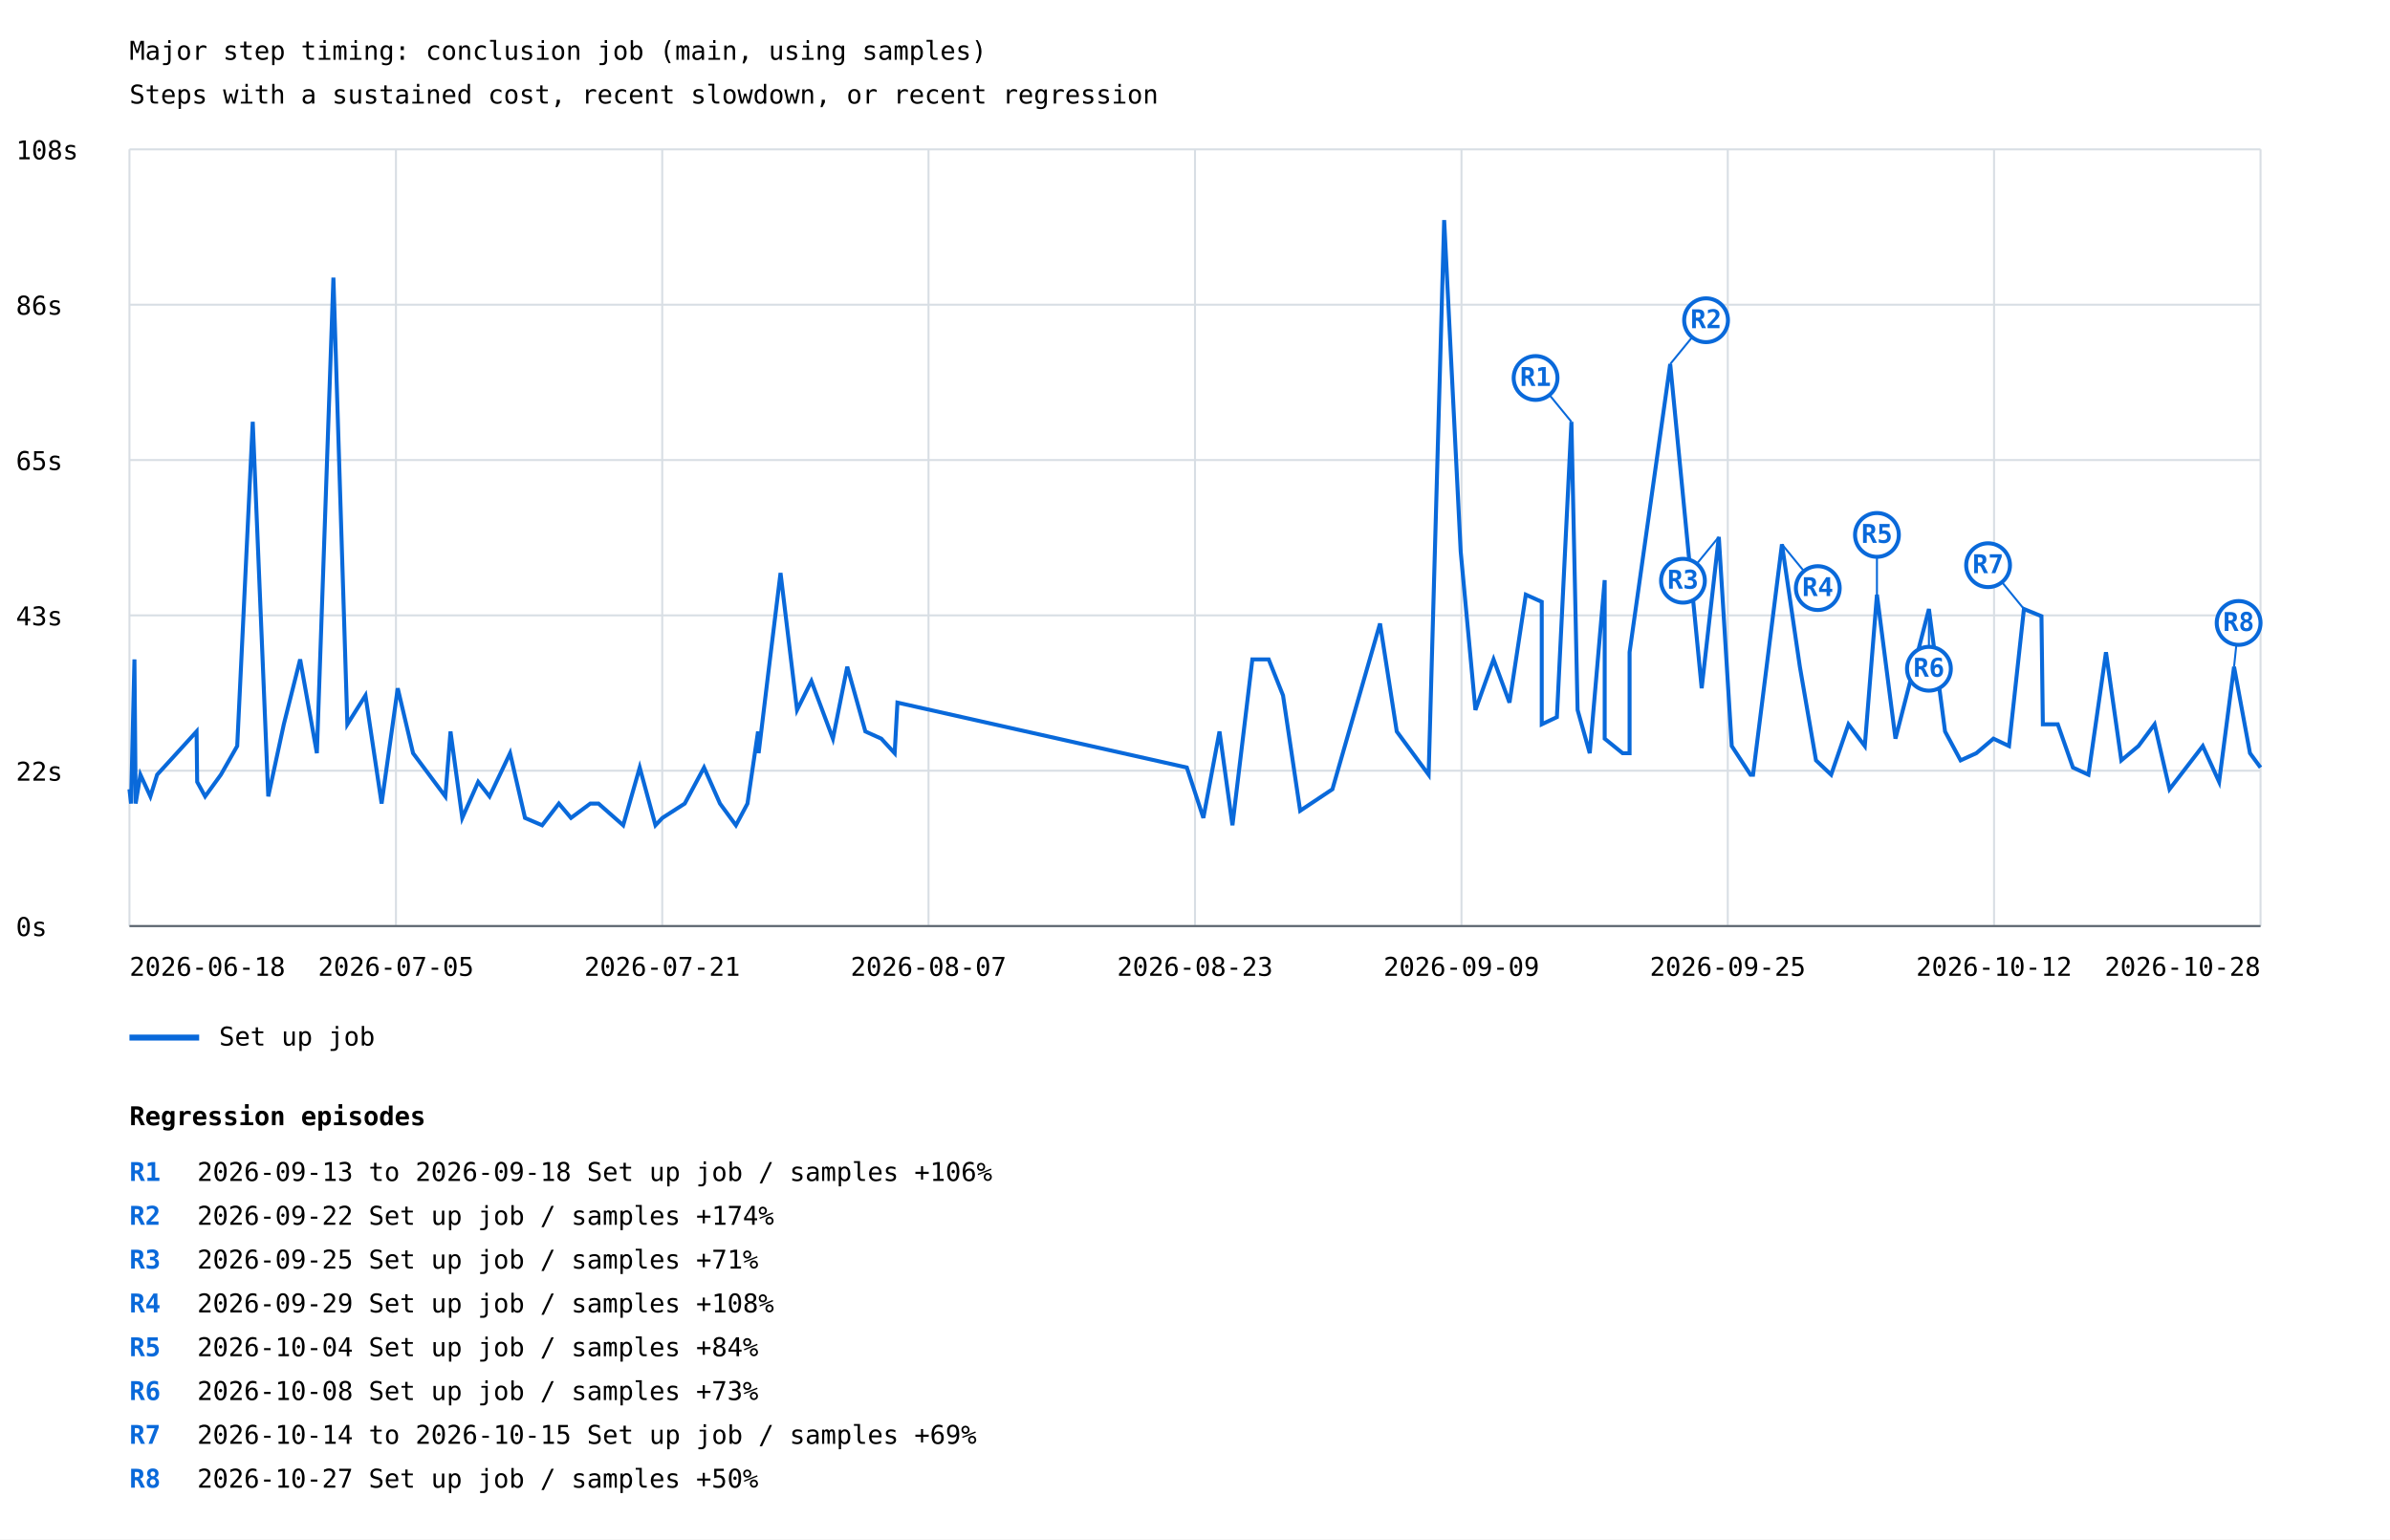
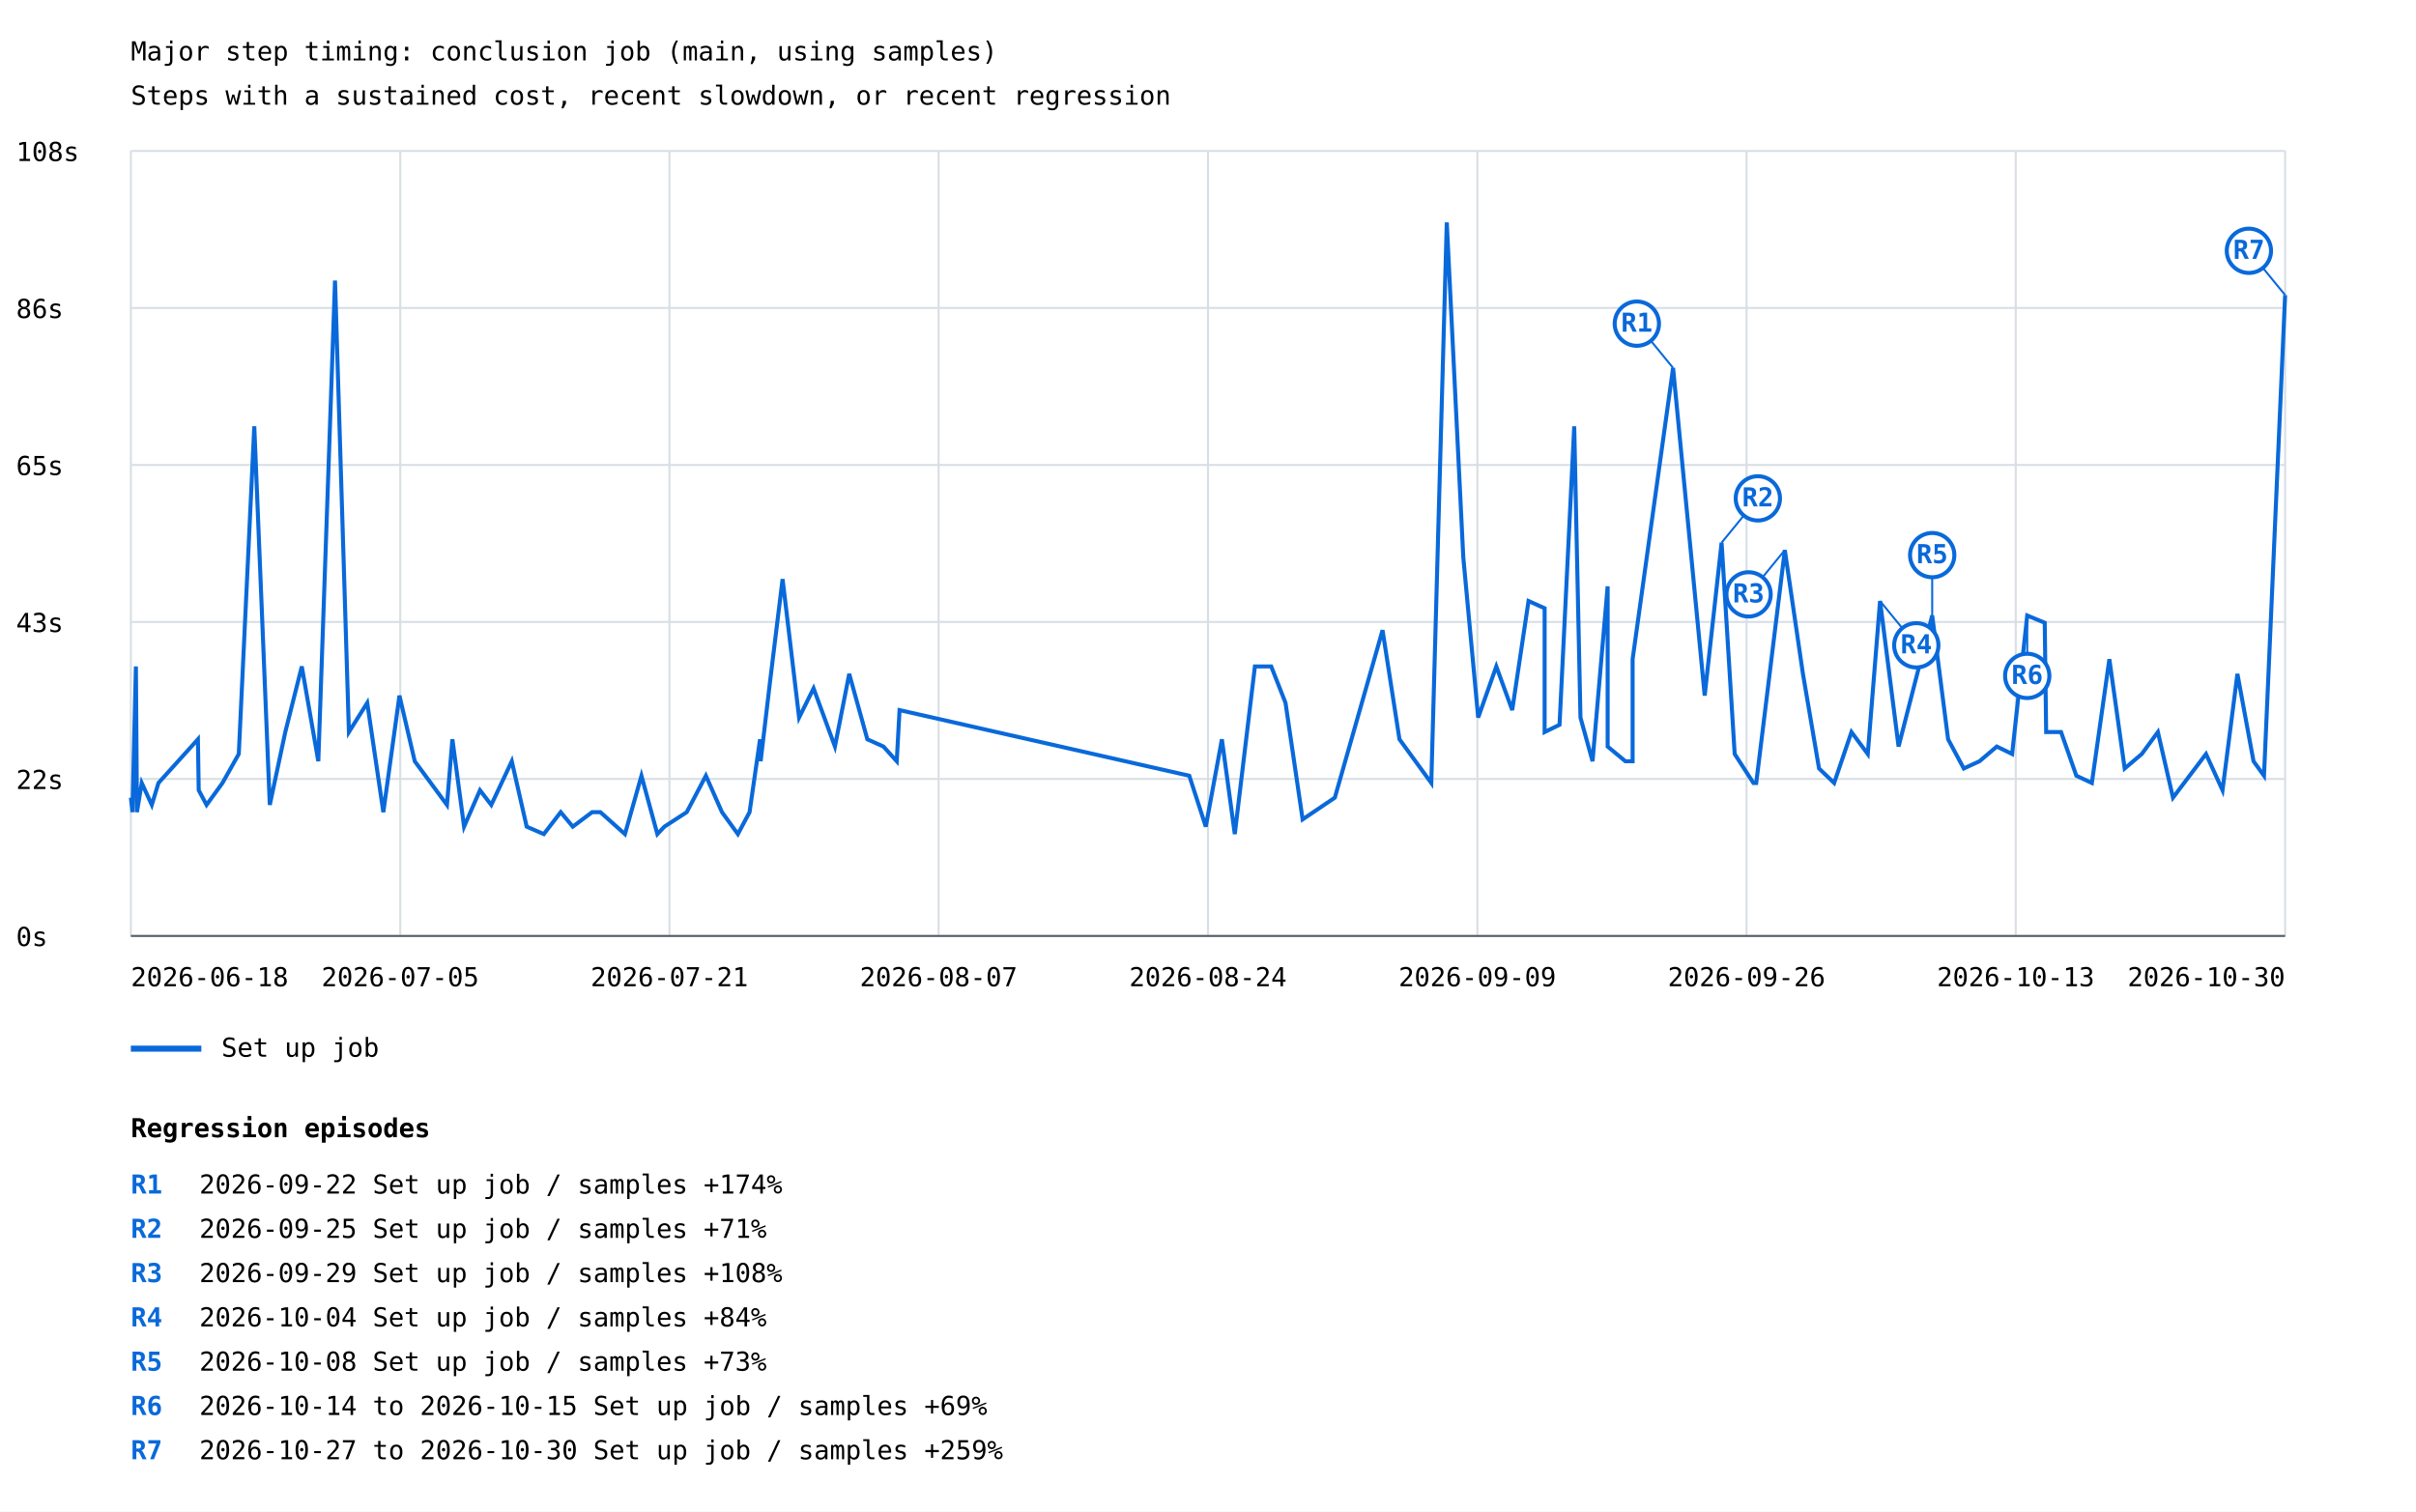
- <svg xmlns="http://www.w3.org/2000/svg" width="1200" height="773" viewBox="0 0 1200 773">
+ <svg xmlns="http://www.w3.org/2000/svg" width="1200" height="751" viewBox="0 0 1200 751">
  <rect width="100%" height="100%" fill="white" />
  <style>text{font-family:ui-monospace,monospace;font-size:13px}.axis{stroke:#57606a;stroke-width:1}.grid{stroke:#d8dee4;stroke-width:1}</style>
  <text x="65" y="30" font-size="20">Major step timing: conclusion job (main, using samples)</text>
  <text x="65" y="52">Steps with a sustained cost, recent slowdown, or recent regression</text>
  <line class="grid" x1="65" y1="465.0" x2="1135" y2="465.0" />
  <text x="8" y="470.0">0s</text>
  <line class="grid" x1="65" y1="387.0" x2="1135" y2="387.0" />
  <text x="8" y="392.0">22s</text>
  <line class="grid" x1="65" y1="309.0" x2="1135" y2="309.0" />
  <text x="8" y="314.0">43s</text>
  <line class="grid" x1="65" y1="231.0" x2="1135" y2="231.0" />
  <text x="8" y="236.0">65s</text>
  <line class="grid" x1="65" y1="153.0" x2="1135" y2="153.0" />
  <text x="8" y="158.0">86s</text>
  <line class="grid" x1="65" y1="75.0" x2="1135" y2="75.0" />
  <text x="8" y="80.0">108s</text>
  <line class="grid" x1="65.0" y1="75" x2="65.0" y2="465" />
  <line class="grid" x1="198.8" y1="75" x2="198.8" y2="465" />
  <line class="grid" x1="332.5" y1="75" x2="332.5" y2="465" />
  <line class="grid" x1="466.2" y1="75" x2="466.2" y2="465" />
  <line class="grid" x1="600.0" y1="75" x2="600.0" y2="465" />
  <line class="grid" x1="733.8" y1="75" x2="733.8" y2="465" />
  <line class="grid" x1="867.5" y1="75" x2="867.5" y2="465" />
  <line class="grid" x1="1001.2" y1="75" x2="1001.2" y2="465" />
  <line class="grid" x1="1135.0" y1="75" x2="1135.0" y2="465" />
-   <polyline points="65.0,396.3 65.8,403.5 67.5,331.1 68.1,399.9 68.1,403.5 70.5,389.0 75.5,399.9 78.9,389.0 98.7,367.3 99.0,392.6 103.0,399.9 110.9,389.0 119.1,374.6 126.9,211.8 134.7,399.9 142.5,363.7 150.7,331.1 159.1,378.2 167.4,139.4 174.4,363.7 183.5,349.2 191.6,403.5 199.7,345.6 207.4,378.2 223.6,399.9 226.2,367.3 232.1,410.7 240.1,392.6 245.8,399.9 256.1,378.2 263.6,410.7 272.2,414.4 280.6,403.5 286.7,410.7 296.4,403.5 300.5,403.5 312.9,414.4 321.2,385.4 329.1,414.4 332.6,410.7 343.8,403.5 353.5,385.4 361.5,403.5 369.5,414.4 375.3,403.5 380.6,367.3 380.9,378.2 385.7,338.4 391.9,287.7 400.2,356.5 407.4,342.0 418.2,370.9 425.4,334.8 434.5,367.3 442.5,370.9 449.2,378.2 450.6,352.8 595.9,385.4 604.2,410.7 612.3,367.3 618.8,414.4 628.8,331.1 637.0,331.1 644.2,349.2 652.8,407.1 669.0,396.3 692.9,313.1 701.3,367.3 717.3,389.0 725.1,110.5 733.4,276.9 740.8,356.5 749.9,331.1 757.9,352.8 766.1,298.6 774.1,302.2 774.1,363.7 781.7,360.1 789.0,211.8 792.1,356.5 798.2,378.2 805.7,291.3 805.7,370.9 814.7,378.2 818.2,378.2 818.2,327.5 838.6,182.8 854.4,345.6 863.0,269.6 869.5,374.6 878.9,389.0 880.2,389.0 894.7,273.3 903.7,334.8 911.8,381.8 919.4,389.0 928.1,363.7 936.3,374.6 942.4,298.6 951.7,370.9 968.5,305.8 976.6,367.3 984.4,381.8 992.3,378.2 1000.9,370.9 1008.7,374.6 1016.2,305.8 1025.0,309.4 1025.7,363.7 1033.2,363.7 1040.8,385.4 1048.6,389.0 1057.4,327.5 1065.1,381.8 1073.7,374.6 1081.8,363.7 1089.3,396.3 1106.0,374.6 1114.2,392.6 1121.7,334.8 1129.7,378.2 1135.0,385.4" fill="none" stroke="#0969da" stroke-width="2" />
-   <line x1="789.0" y1="211.8" x2="771.0" y2="189.8" stroke="#0969da" stroke-width="1" />
-   <circle cx="771.0" cy="189.8" r="11" fill="white" stroke="#0969da" stroke-width="2" />
-   <text x="771.0" y="193.8" fill="#0969da" font-size="10" font-weight="bold" text-anchor="middle">R1</text>
-   <line x1="838.6" y1="182.8" x2="856.6" y2="160.8" stroke="#0969da" stroke-width="1" />
-   <circle cx="856.6" cy="160.8" r="11" fill="white" stroke="#0969da" stroke-width="2" />
-   <text x="856.6" y="164.8" fill="#0969da" font-size="10" font-weight="bold" text-anchor="middle">R2</text>
-   <line x1="863.0" y1="269.6" x2="845.0" y2="291.6" stroke="#0969da" stroke-width="1" />
-   <circle cx="845.0" cy="291.6" r="11" fill="white" stroke="#0969da" stroke-width="2" />
-   <text x="845.0" y="295.6" fill="#0969da" font-size="10" font-weight="bold" text-anchor="middle">R3</text>
-   <line x1="894.7" y1="273.3" x2="912.7" y2="295.3" stroke="#0969da" stroke-width="1" />
-   <circle cx="912.7" cy="295.3" r="11" fill="white" stroke="#0969da" stroke-width="2" />
-   <text x="912.7" y="299.3" fill="#0969da" font-size="10" font-weight="bold" text-anchor="middle">R4</text>
-   <line x1="942.4" y1="298.6" x2="942.4" y2="268.6" stroke="#0969da" stroke-width="1" />
-   <circle cx="942.4" cy="268.6" r="11" fill="white" stroke="#0969da" stroke-width="2" />
-   <text x="942.4" y="272.6" fill="#0969da" font-size="10" font-weight="bold" text-anchor="middle">R5</text>
-   <line x1="968.5" y1="305.8" x2="968.5" y2="335.8" stroke="#0969da" stroke-width="1" />
-   <circle cx="968.5" cy="335.8" r="11" fill="white" stroke="#0969da" stroke-width="2" />
-   <text x="968.5" y="339.8" fill="#0969da" font-size="10" font-weight="bold" text-anchor="middle">R6</text>
-   <line x1="1016.2" y1="305.8" x2="998.2" y2="283.8" stroke="#0969da" stroke-width="1" />
-   <circle cx="998.2" cy="283.8" r="11" fill="white" stroke="#0969da" stroke-width="2" />
-   <text x="998.2" y="287.8" fill="#0969da" font-size="10" font-weight="bold" text-anchor="middle">R7</text>
-   <line x1="1121.7" y1="334.8" x2="1124.0" y2="312.8" stroke="#0969da" stroke-width="1" />
-   <circle cx="1124.0" cy="312.8" r="11" fill="white" stroke="#0969da" stroke-width="2" />
-   <text x="1124.0" y="316.8" fill="#0969da" font-size="10" font-weight="bold" text-anchor="middle">R8</text>
+   <polyline points="65.0,396.3 65.8,403.5 67.5,331.1 68.0,399.9 68.0,403.5 70.4,389.0 75.4,399.9 78.7,389.0 98.3,367.3 98.7,392.6 102.6,399.9 110.5,389.0 118.6,374.6 126.3,211.8 134.0,399.9 141.7,363.7 149.9,331.1 158.1,378.2 166.4,139.4 173.3,363.7 182.4,349.2 190.4,403.5 198.4,345.6 206.0,378.2 222.0,399.9 224.7,367.3 230.5,410.7 238.4,392.6 244.0,399.9 254.2,378.2 261.6,410.7 270.1,414.4 278.5,403.5 284.5,410.7 294.1,403.5 298.2,403.5 310.4,414.4 318.6,385.4 326.5,414.4 330.0,410.7 341.1,403.5 350.6,385.4 358.6,403.5 366.5,414.4 372.3,403.5 377.5,367.3 377.8,378.2 382.5,338.4 388.7,287.7 396.9,356.5 404.1,342.0 414.7,370.9 421.8,334.8 430.8,367.3 438.8,370.9 445.4,378.2 446.8,352.8 590.7,385.4 598.9,410.7 606.9,367.3 613.3,414.4 623.3,331.1 631.4,331.1 638.5,349.2 647.0,407.1 663.0,396.3 686.7,313.1 695.1,367.3 710.9,389.0 718.6,110.5 726.8,276.9 734.2,356.5 743.2,331.1 751.1,352.8 759.2,298.6 767.2,302.2 767.2,363.7 774.6,360.1 781.9,211.8 785.0,356.5 791.0,378.2 798.5,291.3 798.5,370.9 807.3,378.2 810.9,378.2 810.9,327.5 831.0,182.8 846.7,345.6 855.1,269.6 861.6,374.6 870.9,389.0 872.3,389.0 886.5,273.3 895.5,334.8 903.5,381.8 911.0,389.0 919.6,363.7 927.7,374.6 933.8,298.6 943.0,370.9 959.7,305.8 967.6,367.3 975.4,381.8 983.2,378.2 991.8,370.9 999.4,374.6 1006.9,305.8 1015.6,309.4 1016.3,363.7 1023.7,363.7 1031.3,385.4 1039.0,389.0 1047.7,327.5 1055.3,381.8 1063.8,374.6 1071.8,363.7 1079.3,396.3 1095.7,374.6 1103.9,392.6 1111.3,334.8 1119.3,378.2 1124.5,385.4 1135.0,146.6" fill="none" stroke="#0969da" stroke-width="2" />
+   <line x1="831.0" y1="182.8" x2="813.0" y2="160.8" stroke="#0969da" stroke-width="1" />
+   <circle cx="813.0" cy="160.8" r="11" fill="white" stroke="#0969da" stroke-width="2" />
+   <text x="813.0" y="164.8" fill="#0969da" font-size="10" font-weight="bold" text-anchor="middle">R1</text>
+   <line x1="855.1" y1="269.6" x2="873.1" y2="247.6" stroke="#0969da" stroke-width="1" />
+   <circle cx="873.1" cy="247.6" r="11" fill="white" stroke="#0969da" stroke-width="2" />
+   <text x="873.1" y="251.6" fill="#0969da" font-size="10" font-weight="bold" text-anchor="middle">R2</text>
+   <line x1="886.5" y1="273.3" x2="868.5" y2="295.3" stroke="#0969da" stroke-width="1" />
+   <circle cx="868.5" cy="295.3" r="11" fill="white" stroke="#0969da" stroke-width="2" />
+   <text x="868.5" y="299.3" fill="#0969da" font-size="10" font-weight="bold" text-anchor="middle">R3</text>
+   <line x1="933.8" y1="298.6" x2="951.8" y2="320.6" stroke="#0969da" stroke-width="1" />
+   <circle cx="951.8" cy="320.6" r="11" fill="white" stroke="#0969da" stroke-width="2" />
+   <text x="951.8" y="324.6" fill="#0969da" font-size="10" font-weight="bold" text-anchor="middle">R4</text>
+   <line x1="959.7" y1="305.8" x2="959.7" y2="275.8" stroke="#0969da" stroke-width="1" />
+   <circle cx="959.7" cy="275.8" r="11" fill="white" stroke="#0969da" stroke-width="2" />
+   <text x="959.7" y="279.8" fill="#0969da" font-size="10" font-weight="bold" text-anchor="middle">R5</text>
+   <line x1="1006.9" y1="305.8" x2="1006.9" y2="335.8" stroke="#0969da" stroke-width="1" />
+   <circle cx="1006.9" cy="335.8" r="11" fill="white" stroke="#0969da" stroke-width="2" />
+   <text x="1006.9" y="339.8" fill="#0969da" font-size="10" font-weight="bold" text-anchor="middle">R6</text>
+   <line x1="1135.0" y1="146.6" x2="1117.0" y2="124.6" stroke="#0969da" stroke-width="1" />
+   <circle cx="1117.0" cy="124.6" r="11" fill="white" stroke="#0969da" stroke-width="2" />
+   <text x="1117.0" y="128.6" fill="#0969da" font-size="10" font-weight="bold" text-anchor="middle">R7</text>
  <line x1="65" y1="521" x2="100" y2="521" stroke="#0969da" stroke-width="3" />
  <text x="110" y="525">Set up job</text>
  <text x="65.0" y="490" text-anchor="start">2026-06-18</text>
  <text x="198.8" y="490" text-anchor="middle">2026-07-05</text>
  <text x="332.5" y="490" text-anchor="middle">2026-07-21</text>
  <text x="466.2" y="490" text-anchor="middle">2026-08-07</text>
-   <text x="600.0" y="490" text-anchor="middle">2026-08-23</text>
+   <text x="600.0" y="490" text-anchor="middle">2026-08-24</text>
  <text x="733.8" y="490" text-anchor="middle">2026-09-09</text>
-   <text x="867.5" y="490" text-anchor="middle">2026-09-25</text>
-   <text x="1001.2" y="490" text-anchor="middle">2026-10-12</text>
-   <text x="1135.0" y="490" text-anchor="end">2026-10-28</text>
+   <text x="867.5" y="490" text-anchor="middle">2026-09-26</text>
+   <text x="1001.2" y="490" text-anchor="middle">2026-10-13</text>
+   <text x="1135.0" y="490" text-anchor="end">2026-10-30</text>
  <line class="axis" x1="65" y1="465" x2="1135" y2="465" />
  <text x="65" y="565" font-size="16" font-weight="bold">Regression episodes</text>
  <text x="65" y="593" fill="#0969da" font-weight="bold">R1</text>
-   <text x="99" y="593">2026-09-13 to 2026-09-18  Set up job / samples  +106%</text>
+   <text x="99" y="593">2026-09-22  Set up job / samples  +174%</text>
  <text x="65" y="615" fill="#0969da" font-weight="bold">R2</text>
-   <text x="99" y="615">2026-09-22  Set up job / samples  +174%</text>
+   <text x="99" y="615">2026-09-25  Set up job / samples  +71%</text>
  <text x="65" y="637" fill="#0969da" font-weight="bold">R3</text>
-   <text x="99" y="637">2026-09-25  Set up job / samples  +71%</text>
+   <text x="99" y="637">2026-09-29  Set up job / samples  +108%</text>
  <text x="65" y="659" fill="#0969da" font-weight="bold">R4</text>
-   <text x="99" y="659">2026-09-29  Set up job / samples  +108%</text>
+   <text x="99" y="659">2026-10-04  Set up job / samples  +84%</text>
  <text x="65" y="681" fill="#0969da" font-weight="bold">R5</text>
-   <text x="99" y="681">2026-10-04  Set up job / samples  +84%</text>
+   <text x="99" y="681">2026-10-08  Set up job / samples  +73%</text>
  <text x="65" y="703" fill="#0969da" font-weight="bold">R6</text>
-   <text x="99" y="703">2026-10-08  Set up job / samples  +73%</text>
+   <text x="99" y="703">2026-10-14 to 2026-10-15  Set up job / samples  +69%</text>
  <text x="65" y="725" fill="#0969da" font-weight="bold">R7</text>
-   <text x="99" y="725">2026-10-14 to 2026-10-15  Set up job / samples  +69%</text>
-   <text x="65" y="747" fill="#0969da" font-weight="bold">R8</text>
-   <text x="99" y="747">2026-10-27  Set up job / samples  +50%</text>
+   <text x="99" y="725">2026-10-27 to 2026-10-30  Set up job / samples  +259%</text>
</svg>
